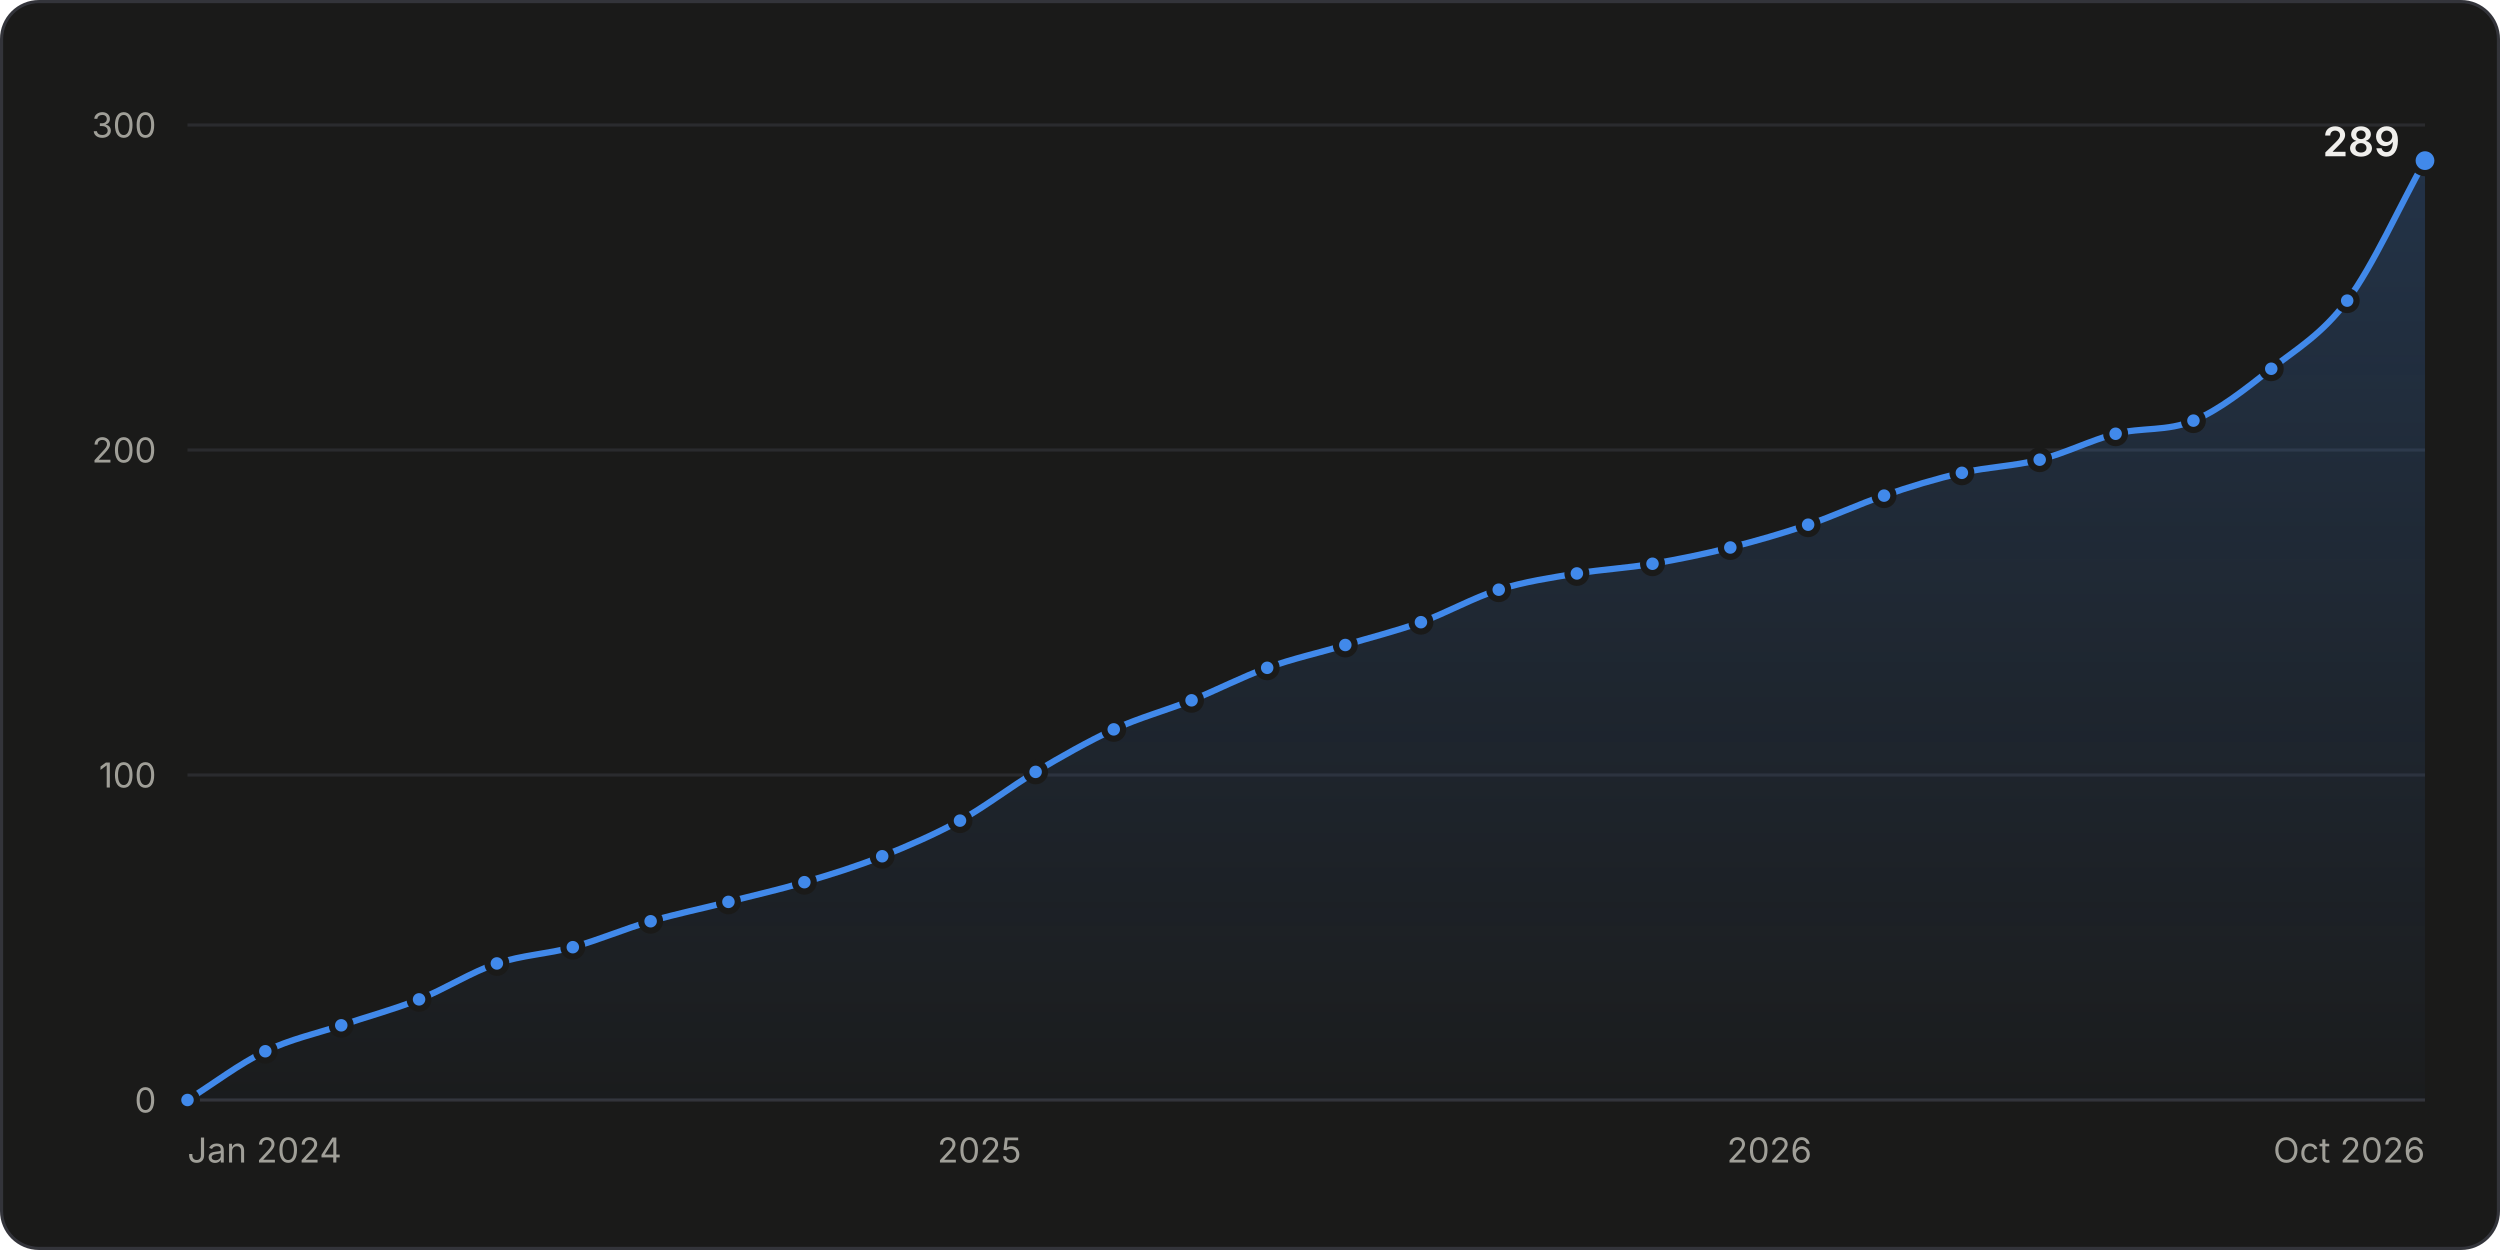
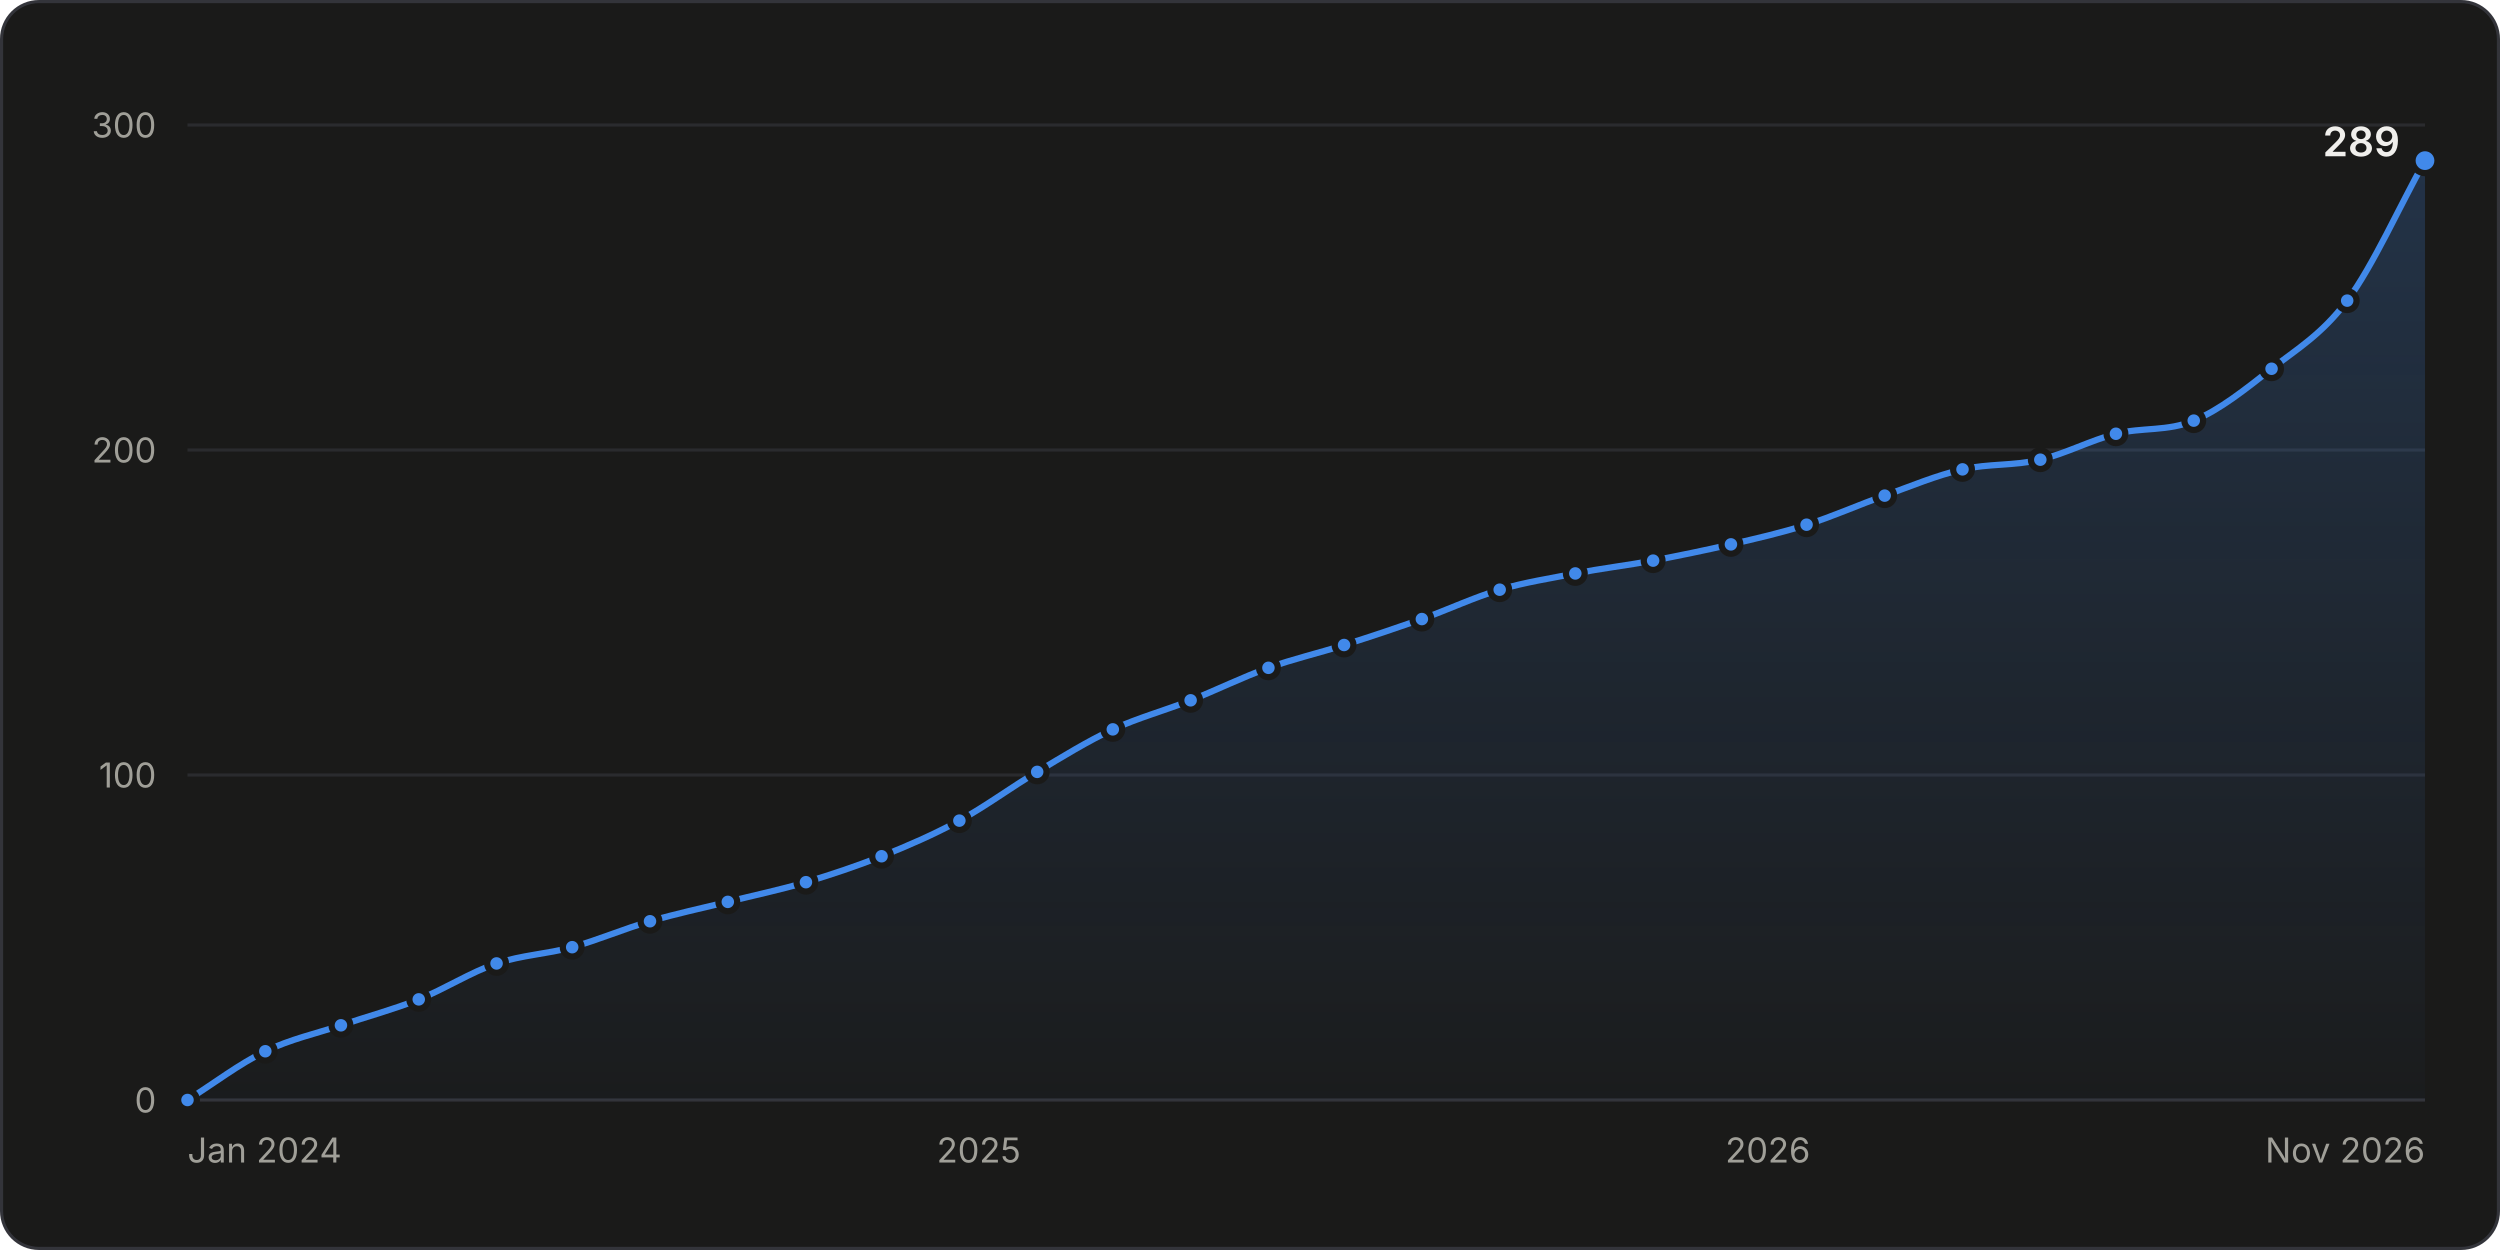
<svg xmlns="http://www.w3.org/2000/svg" width="800" height="400" viewBox="0 0 800 400" role="img" aria-labelledby="title desc">
  <style>.gs-draw{animation:gs-draw 1.6s linear backwards}@keyframes gs-draw{from{stroke-dasharray:1;stroke-dashoffset:1}to{stroke-dasharray:1;stroke-dashoffset:0}}.gs-fade{animation:gs-fade .5s ease-out backwards}@keyframes gs-fade{from{opacity:0}to{opacity:1}}.gs-pop{animation:gs-pop .25s ease-out backwards;transform-box:fill-box;transform-origin:center}@keyframes gs-pop{from{opacity:0;transform:scale(.4)}to{opacity:1;transform:scale(1)}}@media (prefers-reduced-motion: reduce){.gs-draw,.gs-fade,.gs-pop{animation:none!important}}</style>
  <rect x="0.5" y="0.5" width="799" height="399" rx="12" fill="#1a1a19" stroke="#33343a" />
  <g font-family="&quot;IBM Plex Sans&quot;, system-ui, -apple-system, &quot;Segoe UI&quot;, sans-serif" font-size="11" fill="#c3c2b7" style="font-variant-numeric:tabular-nums">
    <defs>
      <linearGradient id="stars-fade" x1="0" y1="0" x2="0" y2="1">
        <stop stop-color="#4189ea" stop-opacity="0.22" />
        <stop offset="1" stop-color="#4189ea" stop-opacity="0.02" />
      </linearGradient>
    </defs>
    <line x1="60.0" x2="776.0" y1="352.0" y2="352.0" stroke="#33343a" />
    <text x="50.0" y="356.0" fill="#a09f98" text-anchor="end">0</text>
    <line x1="60.0" x2="776.0" y1="248.0" y2="248.0" stroke="#2a2b2e" />
    <text x="50.0" y="252.0" fill="#a09f98" text-anchor="end">100</text>
    <line x1="60.0" x2="776.0" y1="144.0" y2="144.0" stroke="#2a2b2e" />
    <text x="50.0" y="148.0" fill="#a09f98" text-anchor="end">200</text>
    <line x1="60.0" x2="776.0" y1="40.0" y2="40.0" stroke="#2a2b2e" />
    <text x="50.0" y="44.0" fill="#a09f98" text-anchor="end">300</text>
    <text x="60.0" y="372.0" fill="#a09f98">Jan 2024</text>
-     <text x="313.4" y="372.0" fill="#a09f98" text-anchor="middle">2025</text>
-     <text x="566.2" y="372.0" fill="#a09f98" text-anchor="middle">2026</text>
-     <text x="776.0" y="372.0" fill="#a09f98" text-anchor="end">Oct 2026</text>
+     <text x="313.2" y="372.0" fill="#a09f98" text-anchor="middle">2025</text>
+     <text x="565.7" y="372.0" fill="#a09f98" text-anchor="middle">2026</text>
+     <text x="776.0" y="372.0" fill="#a09f98" text-anchor="end">Nov 2026</text>
    <g class="gs-fade">
-       <path d="M60.0 352.0C68.3 346.8 76.6 340.4 84.9 336.4C93.0 332.5 101.1 330.8 109.2 328.1C117.5 325.3 125.8 323.1 134.1 319.8C142.4 316.5 150.7 311.1 159.0 308.3C167.1 305.6 175.2 305.3 183.3 303.1C191.6 300.8 199.9 297.2 208.2 294.8C216.5 292.4 224.8 290.7 233.1 288.6C241.2 286.5 249.3 284.7 257.4 282.3C265.7 279.9 274.0 277.3 282.3 274.0C290.6 270.7 298.9 267.1 307.2 262.6C315.3 258.1 323.4 251.8 331.4 247.0C339.8 242.0 348.1 237.3 356.4 233.4C364.7 229.6 373.0 227.4 381.3 224.1C389.4 220.8 397.5 216.6 405.5 213.7C413.8 210.7 422.2 208.9 430.5 206.4C438.5 204.0 446.6 202.0 454.7 199.1C463.0 196.1 471.3 191.3 479.6 188.7C487.9 186.1 496.2 184.9 504.6 183.5C512.6 182.2 520.7 181.8 528.8 180.4C537.1 179.0 545.4 177.3 553.7 175.2C562.0 173.1 570.3 170.7 578.6 167.9C586.7 165.2 594.8 161.3 602.9 158.6C611.2 155.7 619.5 153.2 627.8 151.3C636.1 149.4 644.4 149.2 652.7 147.1C660.8 145.1 668.9 140.9 677.0 138.8C685.3 136.7 693.6 138.1 701.9 134.6C710.2 131.2 718.5 124.5 726.8 118.0C734.9 111.7 743.0 107.0 751.1 96.2C759.4 85.0 767.7 66.3 776.0 51.4L776.0 352.0L60.0 352.0Z" fill="url(#stars-fade)" />
+       <path d="M60.0 352.0C68.3 346.8 76.6 340.4 84.9 336.4C93.0 332.5 101.0 330.8 109.1 328.1C117.4 325.3 125.7 323.1 134.0 319.8C142.3 316.5 150.6 311.1 158.9 308.3C167.0 305.6 175.1 305.3 183.1 303.1C191.4 300.8 199.7 297.2 208.0 294.8C216.3 292.4 224.6 290.6 232.9 288.6C241.2 286.5 249.5 284.8 257.9 282.3C265.9 279.9 274.0 277.2 282.1 274.0C290.4 270.7 298.7 267.1 307.0 262.6C315.3 258.1 323.6 251.9 331.9 247.0C339.9 242.2 348.0 237.2 356.1 233.4C364.4 229.6 372.7 227.4 381.0 224.1C389.3 220.8 397.6 216.7 405.9 213.7C414.0 210.8 422.0 209.0 430.1 206.4C438.4 203.8 446.7 201.0 455.0 198.1C463.3 195.1 471.6 191.2 479.9 188.7C488.0 186.3 496.1 185.1 504.1 183.5C512.4 181.9 520.7 180.9 529.0 179.4C537.3 177.8 545.6 176.1 553.9 174.2C562.0 172.3 570.1 170.5 578.1 167.9C586.5 165.3 594.8 161.5 603.1 158.6C611.4 155.6 619.7 152.1 628.0 150.2C636.3 148.3 644.6 149.1 652.9 147.1C660.9 145.2 669.0 140.9 677.1 138.8C685.4 136.7 693.7 138.1 702.0 134.6C710.3 131.2 718.6 124.5 726.9 118.0C735.0 111.7 743.0 107.0 751.1 96.2C759.4 85.0 767.7 66.3 776.0 51.4L776.0 352.0L60.0 352.0Z" fill="url(#stars-fade)" />
    </g>
    <g class="gs-draw">
-       <path d="M60.0 352.0C68.3 346.8 76.6 340.4 84.9 336.4C93.0 332.5 101.1 330.8 109.2 328.1C117.5 325.3 125.8 323.1 134.1 319.8C142.4 316.5 150.7 311.1 159.0 308.3C167.1 305.6 175.2 305.3 183.3 303.1C191.6 300.8 199.9 297.2 208.2 294.8C216.5 292.4 224.8 290.7 233.1 288.6C241.2 286.5 249.3 284.7 257.4 282.3C265.7 279.9 274.0 277.3 282.3 274.0C290.6 270.7 298.9 267.1 307.2 262.6C315.3 258.1 323.4 251.8 331.4 247.0C339.8 242.0 348.1 237.3 356.4 233.4C364.7 229.6 373.0 227.4 381.3 224.1C389.4 220.8 397.5 216.6 405.5 213.7C413.8 210.7 422.2 208.9 430.5 206.4C438.5 204.0 446.6 202.0 454.7 199.1C463.0 196.1 471.3 191.3 479.6 188.7C487.9 186.1 496.2 184.9 504.6 183.5C512.6 182.2 520.7 181.8 528.8 180.4C537.1 179.0 545.4 177.3 553.7 175.2C562.0 173.1 570.3 170.7 578.6 167.9C586.7 165.2 594.8 161.3 602.9 158.6C611.2 155.7 619.5 153.2 627.8 151.3C636.1 149.4 644.4 149.2 652.7 147.1C660.8 145.1 668.9 140.9 677.0 138.8C685.3 136.7 693.6 138.1 701.9 134.6C710.2 131.2 718.5 124.5 726.8 118.0C734.9 111.7 743.0 107.0 751.1 96.2C759.4 85.0 767.7 66.3 776.0 51.4" fill="none" stroke="#4189ea" stroke-width="2" stroke-linejoin="round" stroke-linecap="round" pathLength="1" />
+       <path d="M60.0 352.0C68.3 346.8 76.6 340.4 84.9 336.4C93.0 332.5 101.0 330.8 109.1 328.1C117.4 325.3 125.7 323.1 134.0 319.8C142.3 316.5 150.6 311.1 158.9 308.3C167.0 305.6 175.1 305.3 183.1 303.1C191.4 300.8 199.7 297.2 208.0 294.8C216.3 292.4 224.6 290.6 232.9 288.6C241.2 286.5 249.5 284.8 257.9 282.3C265.9 279.9 274.0 277.2 282.1 274.0C290.4 270.7 298.7 267.1 307.0 262.6C315.3 258.1 323.6 251.9 331.9 247.0C339.9 242.2 348.0 237.2 356.1 233.4C364.4 229.6 372.7 227.4 381.0 224.1C389.3 220.8 397.6 216.7 405.9 213.7C414.0 210.8 422.0 209.0 430.1 206.4C438.4 203.8 446.7 201.0 455.0 198.1C463.3 195.1 471.6 191.2 479.9 188.7C488.0 186.3 496.1 185.1 504.1 183.5C512.4 181.9 520.7 180.9 529.0 179.4C537.3 177.8 545.6 176.1 553.9 174.2C562.0 172.3 570.1 170.5 578.1 167.9C586.5 165.3 594.8 161.5 603.1 158.6C611.4 155.6 619.7 152.1 628.0 150.2C636.3 148.3 644.6 149.1 652.9 147.1C660.9 145.2 669.0 140.9 677.1 138.8C685.4 136.7 693.7 138.1 702.0 134.6C710.3 131.2 718.6 124.5 726.9 118.0C735.0 111.7 743.0 107.0 751.1 96.2C759.4 85.0 767.7 66.3 776.0 51.4" fill="none" stroke="#4189ea" stroke-width="2" stroke-linejoin="round" stroke-linecap="round" pathLength="1" />
    </g>
    <g class="gs-pop">
      <circle cx="60.0" cy="352.0" r="3" fill="#4189ea" stroke="#1a1a19" stroke-width="2" />
    </g>
    <g class="gs-pop" style="animation-delay:59ms">
      <circle cx="84.9" cy="336.4" r="3" fill="#4189ea" stroke="#1a1a19" stroke-width="2" />
    </g>
    <g class="gs-pop" style="animation-delay:111ms">
-       <circle cx="109.2" cy="328.1" r="3" fill="#4189ea" stroke="#1a1a19" stroke-width="2" />
+       <circle cx="109.1" cy="328.1" r="3" fill="#4189ea" stroke="#1a1a19" stroke-width="2" />
    </g>
    <g class="gs-pop" style="animation-delay:163ms">
-       <circle cx="134.1" cy="319.8" r="3" fill="#4189ea" stroke="#1a1a19" stroke-width="2" />
+       <circle cx="134.0" cy="319.8" r="3" fill="#4189ea" stroke="#1a1a19" stroke-width="2" />
    </g>
-     <g class="gs-pop" style="animation-delay:219ms">
-       <circle cx="159.0" cy="308.3" r="3" fill="#4189ea" stroke="#1a1a19" stroke-width="2" />
+     <g class="gs-pop" style="animation-delay:218ms">
+       <circle cx="158.9" cy="308.3" r="3" fill="#4189ea" stroke="#1a1a19" stroke-width="2" />
    </g>
    <g class="gs-pop" style="animation-delay:268ms">
-       <circle cx="183.3" cy="303.1" r="3" fill="#4189ea" stroke="#1a1a19" stroke-width="2" />
+       <circle cx="183.1" cy="303.1" r="3" fill="#4189ea" stroke="#1a1a19" stroke-width="2" />
    </g>
    <g class="gs-pop" style="animation-delay:321ms">
-       <circle cx="208.2" cy="294.8" r="3" fill="#4189ea" stroke="#1a1a19" stroke-width="2" />
+       <circle cx="208.0" cy="294.8" r="3" fill="#4189ea" stroke="#1a1a19" stroke-width="2" />
    </g>
    <g class="gs-pop" style="animation-delay:373ms">
-       <circle cx="233.1" cy="288.6" r="3" fill="#4189ea" stroke="#1a1a19" stroke-width="2" />
+       <circle cx="232.9" cy="288.6" r="3" fill="#4189ea" stroke="#1a1a19" stroke-width="2" />
    </g>
-     <g class="gs-pop" style="animation-delay:423ms">
-       <circle cx="257.4" cy="282.3" r="3" fill="#4189ea" stroke="#1a1a19" stroke-width="2" />
+     <g class="gs-pop" style="animation-delay:424ms">
+       <circle cx="257.9" cy="282.3" r="3" fill="#4189ea" stroke="#1a1a19" stroke-width="2" />
    </g>
    <g class="gs-pop" style="animation-delay:476ms">
-       <circle cx="282.3" cy="274.0" r="3" fill="#4189ea" stroke="#1a1a19" stroke-width="2" />
+       <circle cx="282.1" cy="274.0" r="3" fill="#4189ea" stroke="#1a1a19" stroke-width="2" />
    </g>
    <g class="gs-pop" style="animation-delay:531ms">
-       <circle cx="307.2" cy="262.6" r="3" fill="#4189ea" stroke="#1a1a19" stroke-width="2" />
+       <circle cx="307.0" cy="262.6" r="3" fill="#4189ea" stroke="#1a1a19" stroke-width="2" />
    </g>
-     <g class="gs-pop" style="animation-delay:589ms">
-       <circle cx="331.4" cy="247.0" r="3" fill="#4189ea" stroke="#1a1a19" stroke-width="2" />
+     <g class="gs-pop" style="animation-delay:590ms">
+       <circle cx="331.9" cy="247.0" r="3" fill="#4189ea" stroke="#1a1a19" stroke-width="2" />
    </g>
    <g class="gs-pop" style="animation-delay:646ms">
-       <circle cx="356.4" cy="233.4" r="3" fill="#4189ea" stroke="#1a1a19" stroke-width="2" />
+       <circle cx="356.1" cy="233.4" r="3" fill="#4189ea" stroke="#1a1a19" stroke-width="2" />
    </g>
-     <g class="gs-pop" style="animation-delay:700ms">
-       <circle cx="381.3" cy="224.1" r="3" fill="#4189ea" stroke="#1a1a19" stroke-width="2" />
+     <g class="gs-pop" style="animation-delay:699ms">
+       <circle cx="381.0" cy="224.1" r="3" fill="#4189ea" stroke="#1a1a19" stroke-width="2" />
    </g>
    <g class="gs-pop" style="animation-delay:753ms">
-       <circle cx="405.5" cy="213.7" r="3" fill="#4189ea" stroke="#1a1a19" stroke-width="2" />
+       <circle cx="405.9" cy="213.7" r="3" fill="#4189ea" stroke="#1a1a19" stroke-width="2" />
    </g>
-     <g class="gs-pop" style="animation-delay:805ms">
-       <circle cx="430.5" cy="206.4" r="3" fill="#4189ea" stroke="#1a1a19" stroke-width="2" />
+     <g class="gs-pop" style="animation-delay:804ms">
+       <circle cx="430.1" cy="206.4" r="3" fill="#4189ea" stroke="#1a1a19" stroke-width="2" />
    </g>
-     <g class="gs-pop" style="animation-delay:856ms">
-       <circle cx="454.7" cy="199.1" r="3" fill="#4189ea" stroke="#1a1a19" stroke-width="2" />
+     <g class="gs-pop" style="animation-delay:857ms">
+       <circle cx="455.0" cy="198.1" r="3" fill="#4189ea" stroke="#1a1a19" stroke-width="2" />
    </g>
    <g class="gs-pop" style="animation-delay:910ms">
-       <circle cx="479.6" cy="188.7" r="3" fill="#4189ea" stroke="#1a1a19" stroke-width="2" />
+       <circle cx="479.9" cy="188.7" r="3" fill="#4189ea" stroke="#1a1a19" stroke-width="2" />
    </g>
-     <g class="gs-pop" style="animation-delay:961ms">
-       <circle cx="504.6" cy="183.5" r="3" fill="#4189ea" stroke="#1a1a19" stroke-width="2" />
+     <g class="gs-pop" style="animation-delay:960ms">
+       <circle cx="504.1" cy="183.5" r="3" fill="#4189ea" stroke="#1a1a19" stroke-width="2" />
    </g>
-     <g class="gs-pop" style="animation-delay:1010ms">
-       <circle cx="528.8" cy="180.4" r="3" fill="#4189ea" stroke="#1a1a19" stroke-width="2" />
+     <g class="gs-pop" style="animation-delay:1011ms">
+       <circle cx="529.0" cy="179.4" r="3" fill="#4189ea" stroke="#1a1a19" stroke-width="2" />
    </g>
    <g class="gs-pop" style="animation-delay:1062ms">
-       <circle cx="553.7" cy="175.2" r="3" fill="#4189ea" stroke="#1a1a19" stroke-width="2" />
+       <circle cx="553.9" cy="174.2" r="3" fill="#4189ea" stroke="#1a1a19" stroke-width="2" />
    </g>
-     <g class="gs-pop" style="animation-delay:1114ms">
-       <circle cx="578.6" cy="167.9" r="3" fill="#4189ea" stroke="#1a1a19" stroke-width="2" />
+     <g class="gs-pop" style="animation-delay:1112ms">
+       <circle cx="578.1" cy="167.9" r="3" fill="#4189ea" stroke="#1a1a19" stroke-width="2" />
    </g>
    <g class="gs-pop" style="animation-delay:1166ms">
-       <circle cx="602.9" cy="158.6" r="3" fill="#4189ea" stroke="#1a1a19" stroke-width="2" />
+       <circle cx="603.1" cy="158.6" r="3" fill="#4189ea" stroke="#1a1a19" stroke-width="2" />
    </g>
-     <g class="gs-pop" style="animation-delay:1218ms">
-       <circle cx="627.8" cy="151.3" r="3" fill="#4189ea" stroke="#1a1a19" stroke-width="2" />
+     <g class="gs-pop" style="animation-delay:1219ms">
+       <circle cx="628.0" cy="150.2" r="3" fill="#4189ea" stroke="#1a1a19" stroke-width="2" />
    </g>
    <g class="gs-pop" style="animation-delay:1269ms">
-       <circle cx="652.7" cy="147.1" r="3" fill="#4189ea" stroke="#1a1a19" stroke-width="2" />
+       <circle cx="652.9" cy="147.1" r="3" fill="#4189ea" stroke="#1a1a19" stroke-width="2" />
    </g>
-     <g class="gs-pop" style="animation-delay:1320ms">
-       <circle cx="677.0" cy="138.8" r="3" fill="#4189ea" stroke="#1a1a19" stroke-width="2" />
+     <g class="gs-pop" style="animation-delay:1321ms">
+       <circle cx="677.1" cy="138.8" r="3" fill="#4189ea" stroke="#1a1a19" stroke-width="2" />
    </g>
    <g class="gs-pop" style="animation-delay:1371ms">
-       <circle cx="701.9" cy="134.6" r="3" fill="#4189ea" stroke="#1a1a19" stroke-width="2" />
+       <circle cx="702.0" cy="134.6" r="3" fill="#4189ea" stroke="#1a1a19" stroke-width="2" />
    </g>
    <g class="gs-pop" style="animation-delay:1432ms">
-       <circle cx="726.8" cy="118.0" r="3" fill="#4189ea" stroke="#1a1a19" stroke-width="2" />
+       <circle cx="726.9" cy="118.0" r="3" fill="#4189ea" stroke="#1a1a19" stroke-width="2" />
    </g>
    <g class="gs-pop" style="animation-delay:1497ms">
      <circle cx="751.1" cy="96.2" r="3" fill="#4189ea" stroke="#1a1a19" stroke-width="2" />
    </g>
    <g class="gs-fade" style="animation-delay:1600ms">
      <circle cx="776.0" cy="51.4" r="4" fill="#4189ea" stroke="#1a1a19" stroke-width="2" />
      <text x="768.0" y="50.0" fill="#f0efec" text-anchor="end" font-size="13" font-weight="600">289</text>
    </g>
    <rect x="60.0" y="40" width="12.5" height="312" fill-opacity="0" />
    <rect x="72.5" y="40" width="24.6" height="312" fill-opacity="0" />
    <rect x="97.0" y="40" width="24.6" height="312" fill-opacity="0" />
    <rect x="121.6" y="40" width="24.9" height="312" fill-opacity="0" />
-     <rect x="146.6" y="40" width="24.6" height="312" fill-opacity="0" />
-     <rect x="171.1" y="40" width="24.6" height="312" fill-opacity="0" />
-     <rect x="195.7" y="40" width="24.9" height="312" fill-opacity="0" />
-     <rect x="220.6" y="40" width="24.6" height="312" fill-opacity="0" />
-     <rect x="245.2" y="40" width="24.6" height="312" fill-opacity="0" />
-     <rect x="269.8" y="40" width="24.9" height="312" fill-opacity="0" />
-     <rect x="294.7" y="40" width="24.6" height="312" fill-opacity="0" />
-     <rect x="319.3" y="40" width="24.6" height="312" fill-opacity="0" />
-     <rect x="343.9" y="40" width="24.9" height="312" fill-opacity="0" />
-     <rect x="368.8" y="40" width="24.6" height="312" fill-opacity="0" />
+     <rect x="146.5" y="40" width="24.6" height="312" fill-opacity="0" />
+     <rect x="171.0" y="40" width="24.6" height="312" fill-opacity="0" />
+     <rect x="195.6" y="40" width="24.9" height="312" fill-opacity="0" />
+     <rect x="220.5" y="40" width="24.9" height="312" fill-opacity="0" />
+     <rect x="245.4" y="40" width="24.6" height="312" fill-opacity="0" />
+     <rect x="270.0" y="40" width="24.6" height="312" fill-opacity="0" />
+     <rect x="294.5" y="40" width="24.9" height="312" fill-opacity="0" />
+     <rect x="319.4" y="40" width="24.6" height="312" fill-opacity="0" />
+     <rect x="344.0" y="40" width="24.6" height="312" fill-opacity="0" />
+     <rect x="368.5" y="40" width="24.9" height="312" fill-opacity="0" />
    <rect x="393.4" y="40" width="24.6" height="312" fill-opacity="0" />
    <rect x="418.0" y="40" width="24.6" height="312" fill-opacity="0" />
-     <rect x="442.6" y="40" width="24.6" height="312" fill-opacity="0" />
-     <rect x="467.2" y="40" width="24.9" height="312" fill-opacity="0" />
-     <rect x="492.1" y="40" width="24.6" height="312" fill-opacity="0" />
-     <rect x="516.7" y="40" width="24.6" height="312" fill-opacity="0" />
-     <rect x="541.3" y="40" width="24.9" height="312" fill-opacity="0" />
-     <rect x="566.2" y="40" width="24.6" height="312" fill-opacity="0" />
-     <rect x="590.8" y="40" width="24.6" height="312" fill-opacity="0" />
-     <rect x="615.4" y="40" width="24.9" height="312" fill-opacity="0" />
-     <rect x="640.3" y="40" width="24.6" height="312" fill-opacity="0" />
-     <rect x="664.9" y="40" width="24.6" height="312" fill-opacity="0" />
-     <rect x="689.4" y="40" width="24.9" height="312" fill-opacity="0" />
+     <rect x="442.6" y="40" width="24.9" height="312" fill-opacity="0" />
+     <rect x="467.5" y="40" width="24.6" height="312" fill-opacity="0" />
+     <rect x="492.0" y="40" width="24.6" height="312" fill-opacity="0" />
+     <rect x="516.6" y="40" width="24.9" height="312" fill-opacity="0" />
+     <rect x="541.5" y="40" width="24.6" height="312" fill-opacity="0" />
+     <rect x="566.0" y="40" width="24.6" height="312" fill-opacity="0" />
+     <rect x="590.6" y="40" width="24.9" height="312" fill-opacity="0" />
+     <rect x="615.5" y="40" width="24.9" height="312" fill-opacity="0" />
+     <rect x="640.4" y="40" width="24.6" height="312" fill-opacity="0" />
+     <rect x="665.0" y="40" width="24.6" height="312" fill-opacity="0" />
+     <rect x="689.5" y="40" width="24.9" height="312" fill-opacity="0" />
    <rect x="714.4" y="40" width="24.6" height="312" fill-opacity="0" />
    <rect x="739.0" y="40" width="24.6" height="312" fill-opacity="0" />
    <rect x="763.5" y="40" width="12.5" height="312" fill-opacity="0" />
  </g>
</svg>
